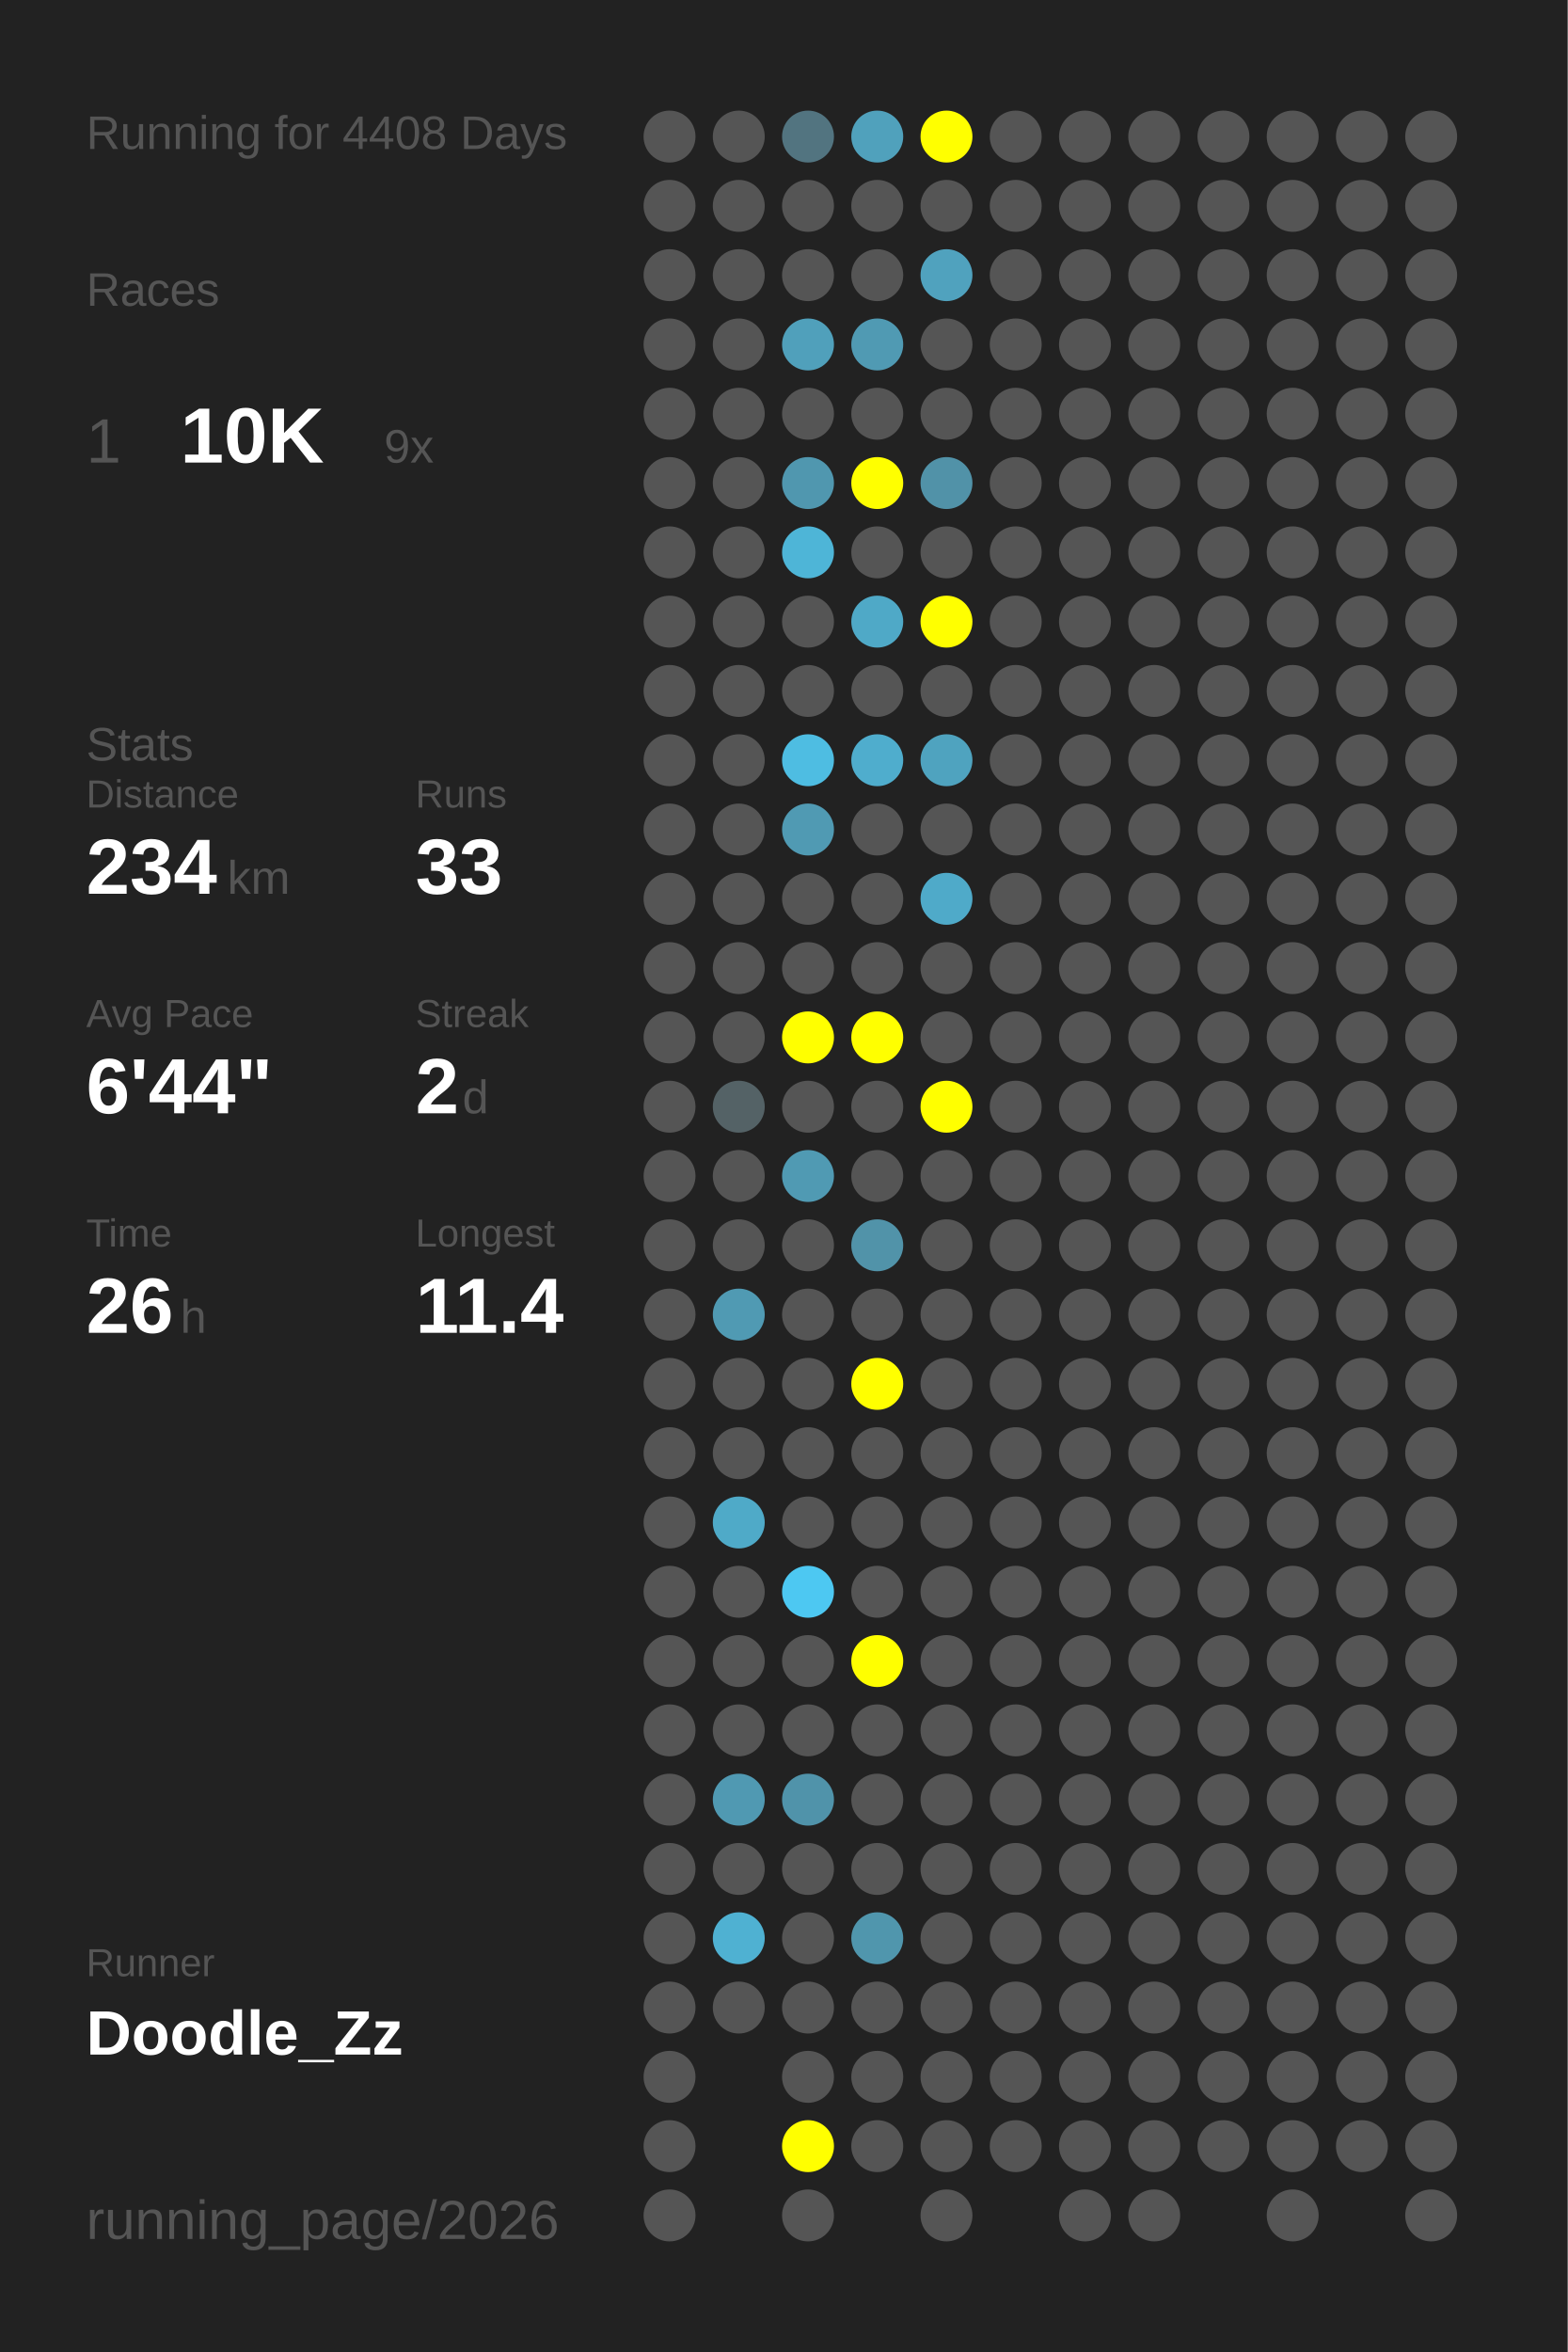
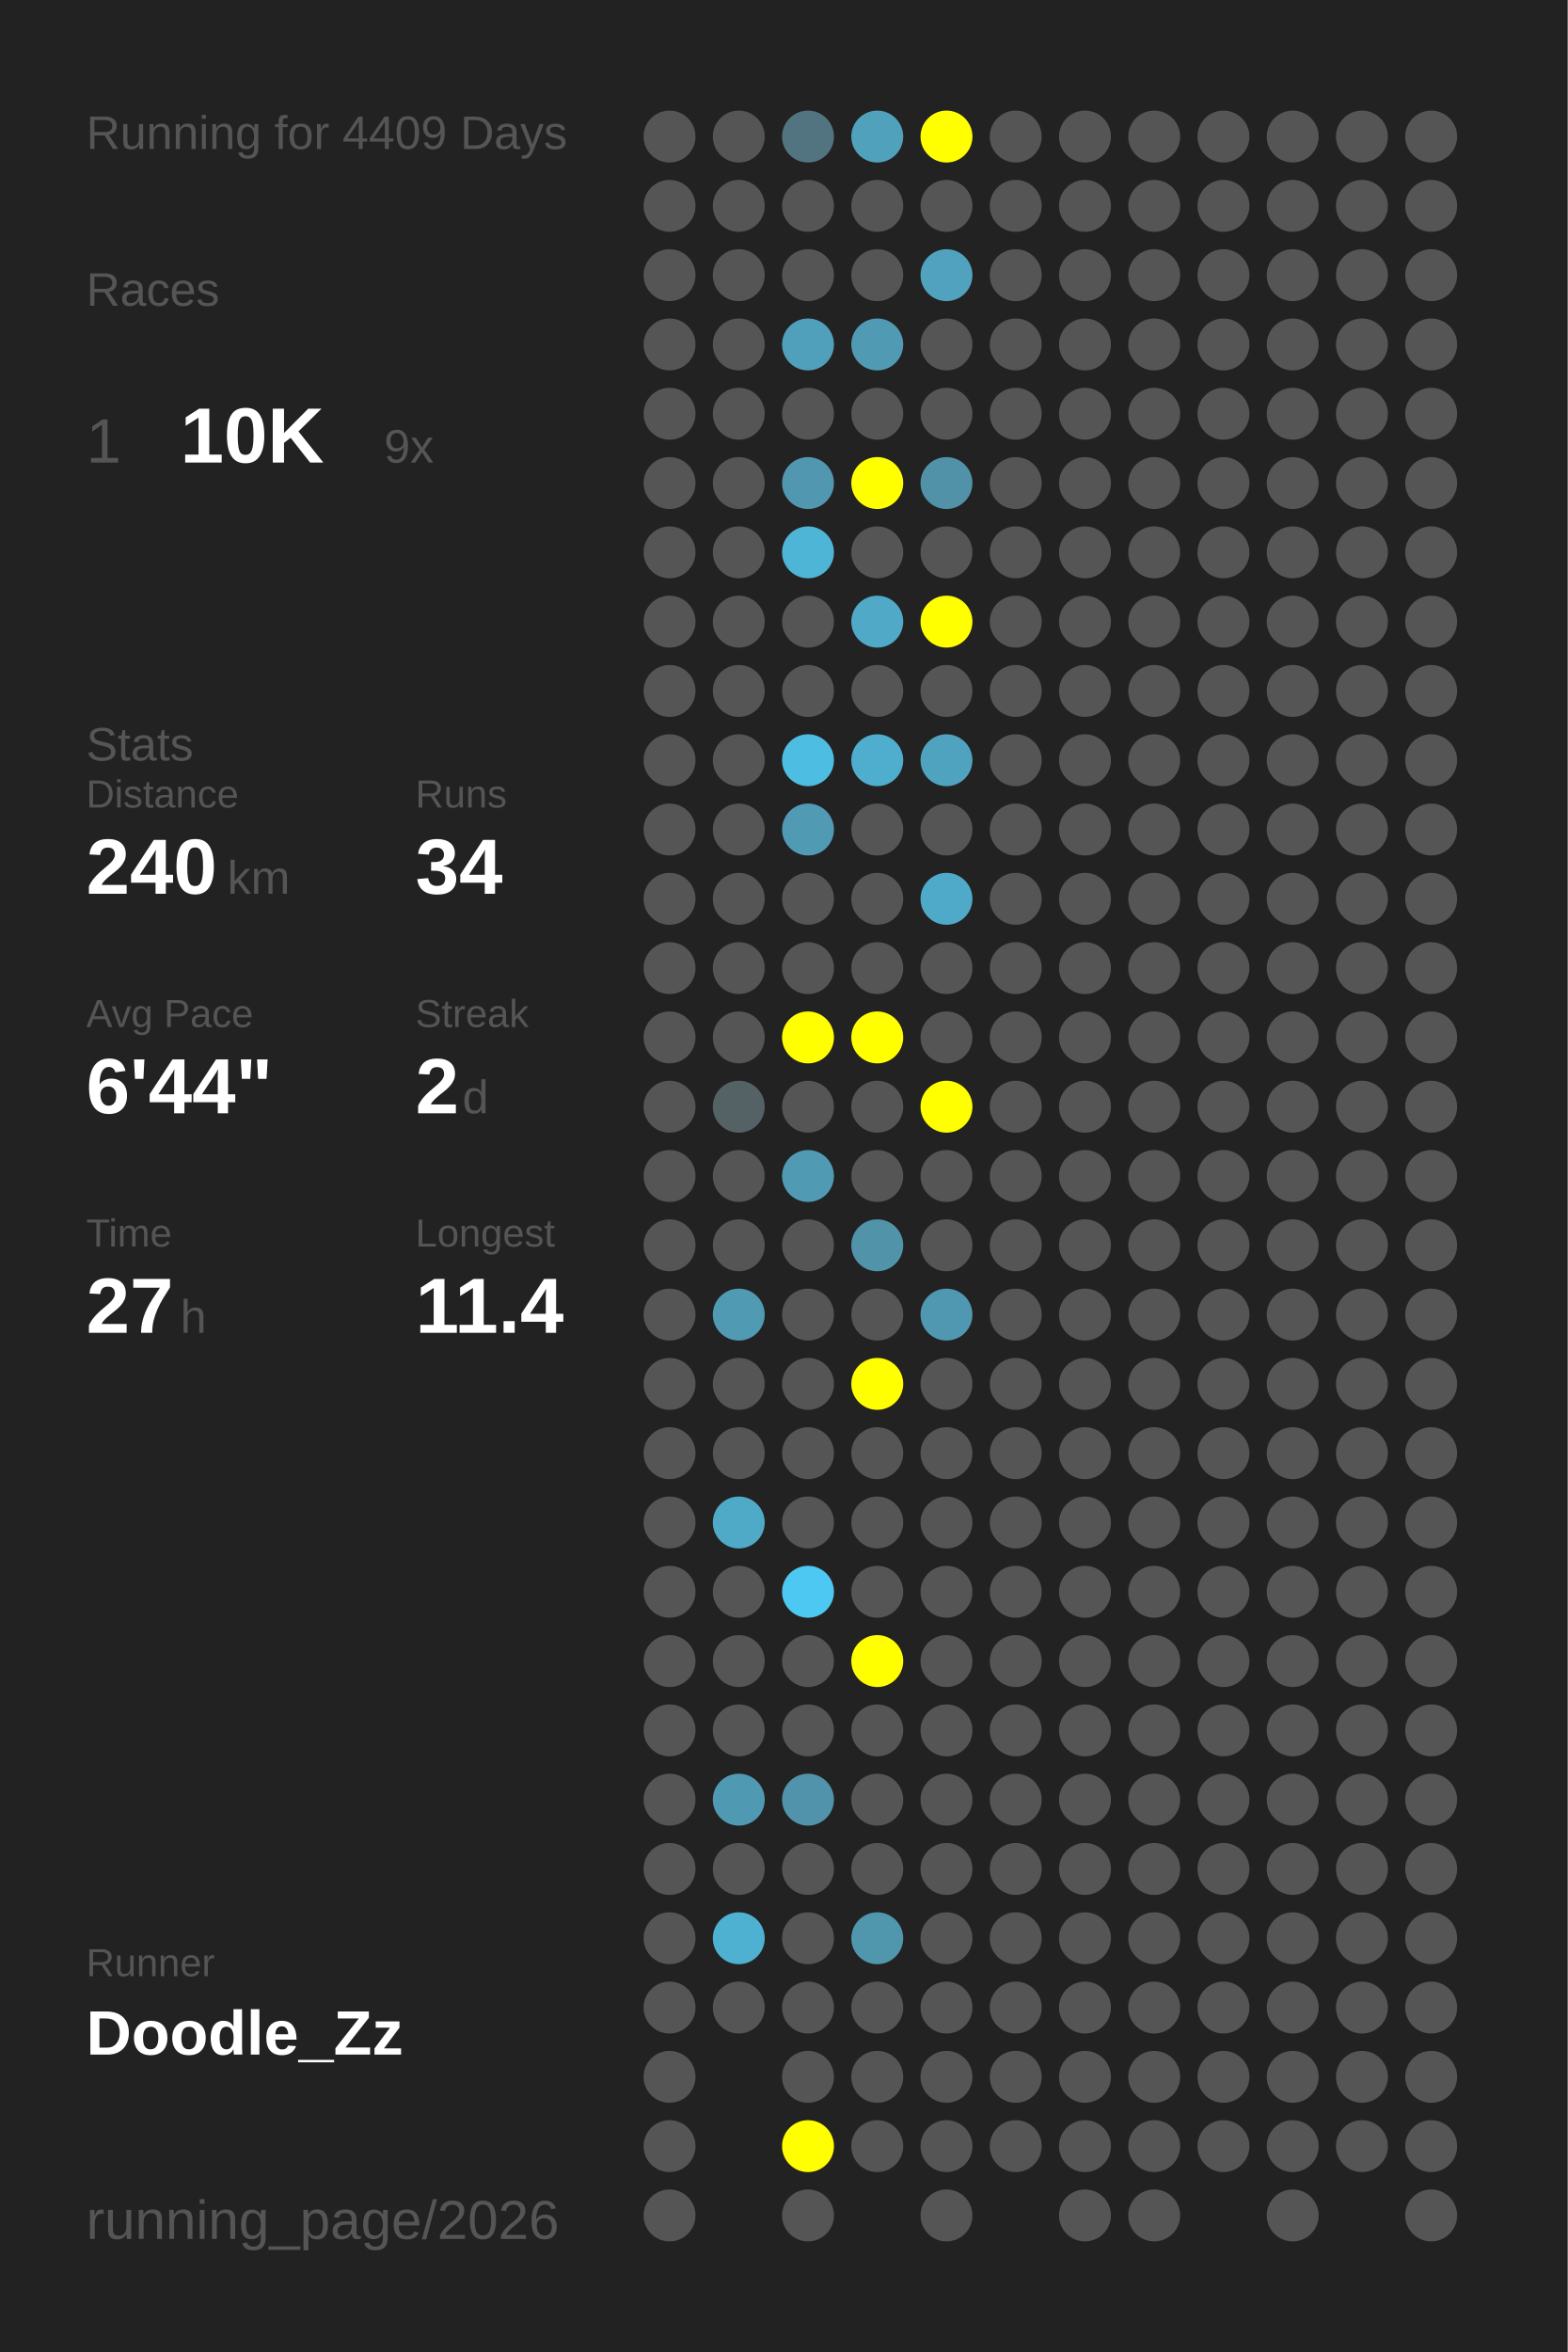
<svg xmlns="http://www.w3.org/2000/svg" baseProfile="full" height="300mm" version="1.1" viewBox="0,0,200,300" width="200mm">
  <defs />
  <rect fill="#222222" height="300" width="200" x="0" y="0" />
-   <text fill="#555555" style="font-size:6px; font-family:Arial;" x="11" y="19">Running for 4408 Days</text>
+   <text fill="#555555" style="font-size:6px; font-family:Arial;" x="11" y="19">Running for 4409 Days</text>
  <text fill="#555555" style="font-size:6px; font-family:Arial;" x="11" y="39">Races</text>
  <text fill="#555555" style="font-size:8px; font-family:Arial;" x="11" y="59">1</text>
  <text fill="#FFFFFF" style="font-size:10px; font-family:Arial; font-weight:bold;" x="23" y="59">10K</text>
  <text fill="#555555" style="font-size:6px; font-family:Arial;" x="49" y="59">9x</text>
  <text fill="#555555" style="font-size:6px; font-family:Arial;" x="11" y="97">Stats</text>
  <text fill="#555555" style="font-size:5px; font-family:Arial;" x="11" y="103">Distance</text>
-   <text fill="#FFFFFF" style="font-size:10px; font-family:Arial; font-weight:bold;" x="11" y="114">234</text>
+   <text fill="#FFFFFF" style="font-size:10px; font-family:Arial; font-weight:bold;" x="11" y="114">240</text>
  <text fill="#555555" style="font-size:6px; font-family:Arial;" x="29" y="114">km</text>
  <text fill="#555555" style="font-size:5px; font-family:Arial;" x="53" y="103">Runs</text>
-   <text fill="#FFFFFF" style="font-size:10px; font-family:Arial; font-weight:bold;" x="53" y="114">33</text>
+   <text fill="#FFFFFF" style="font-size:10px; font-family:Arial; font-weight:bold;" x="53" y="114">34</text>
  <text fill="#555555" style="font-size:5px; font-family:Arial;" x="11" y="131">Avg Pace</text>
  <text fill="#FFFFFF" style="font-size:10px; font-family:Arial; font-weight:bold;" x="11" y="142">6'44"</text>
  <text fill="#555555" style="font-size:5px; font-family:Arial;" x="53" y="131">Streak</text>
  <text fill="#FFFFFF" style="font-size:10px; font-family:Arial; font-weight:bold;" x="53" y="142">2</text>
  <text fill="#555555" style="font-size:6px; font-family:Arial;" x="59" y="142">d</text>
  <text fill="#555555" style="font-size:5px; font-family:Arial;" x="11" y="159">Time</text>
-   <text fill="#FFFFFF" style="font-size:10px; font-family:Arial; font-weight:bold;" x="11" y="170">26</text>
+   <text fill="#FFFFFF" style="font-size:10px; font-family:Arial; font-weight:bold;" x="11" y="170">27</text>
  <text fill="#555555" style="font-size:6px; font-family:Arial;" x="23" y="170">h</text>
  <text fill="#555555" style="font-size:5px; font-family:Arial;" x="53" y="159">Longest</text>
  <text fill="#FFFFFF" style="font-size:10px; font-family:Arial; font-weight:bold;" x="53" y="170">11.4</text>
  <text fill="#555555" style="font-size:5px; font-family:Arial;" x="11" y="252.065">Runner</text>
  <text fill="#FFFFFF" style="font-size:8px; font-family:Arial; font-weight:bold;" x="11" y="262.065">Doodle_Zz</text>
  <text fill="#555555" style="font-size:7px; font-family:Arial;" x="11" y="285.581">running_page/2026</text>
  <circle cx="85.417" cy="17.419" fill="#555555" r="3.312" />
  <circle cx="85.417" cy="26.258" fill="#555555" r="3.312" />
  <circle cx="85.417" cy="35.097" fill="#555555" r="3.312" />
  <circle cx="85.417" cy="43.935" fill="#555555" r="3.312" />
  <circle cx="85.417" cy="52.774" fill="#555555" r="3.312" />
  <circle cx="85.417" cy="61.613" fill="#555555" r="3.312" />
  <circle cx="85.417" cy="70.452" fill="#555555" r="3.312" />
  <circle cx="85.417" cy="79.29" fill="#555555" r="3.312" />
  <circle cx="85.417" cy="88.129" fill="#555555" r="3.312" />
  <circle cx="85.417" cy="96.968" fill="#555555" r="3.312" />
  <circle cx="85.417" cy="105.806" fill="#555555" r="3.312" />
  <circle cx="85.417" cy="114.645" fill="#555555" r="3.312" />
  <circle cx="85.417" cy="123.484" fill="#555555" r="3.312" />
  <circle cx="85.417" cy="132.323" fill="#555555" r="3.312" />
  <circle cx="85.417" cy="141.161" fill="#555555" r="3.312" />
  <circle cx="85.417" cy="150" fill="#555555" r="3.312" />
  <circle cx="85.417" cy="158.839" fill="#555555" r="3.312" />
  <circle cx="85.417" cy="167.677" fill="#555555" r="3.312" />
  <circle cx="85.417" cy="176.516" fill="#555555" r="3.312" />
  <circle cx="85.417" cy="185.355" fill="#555555" r="3.312" />
  <circle cx="85.417" cy="194.194" fill="#555555" r="3.312" />
  <circle cx="85.417" cy="203.032" fill="#555555" r="3.312" />
  <circle cx="85.417" cy="211.871" fill="#555555" r="3.312" />
  <circle cx="85.417" cy="220.71" fill="#555555" r="3.312" />
  <circle cx="85.417" cy="229.548" fill="#555555" r="3.312" />
  <circle cx="85.417" cy="238.387" fill="#555555" r="3.312" />
  <circle cx="85.417" cy="247.226" fill="#555555" r="3.312" />
  <circle cx="85.417" cy="256.065" fill="#555555" r="3.312" />
  <circle cx="85.417" cy="264.903" fill="#555555" r="3.312" />
  <circle cx="85.417" cy="273.742" fill="#555555" r="3.312" />
  <circle cx="85.417" cy="282.581" fill="#555555" r="3.312" />
  <circle cx="94.25" cy="17.419" fill="#555555" r="3.312" />
  <circle cx="94.25" cy="26.258" fill="#555555" r="3.312" />
  <circle cx="94.25" cy="35.097" fill="#555555" r="3.312" />
  <circle cx="94.25" cy="43.935" fill="#555555" r="3.312" />
  <circle cx="94.25" cy="52.774" fill="#555555" r="3.312" />
  <circle cx="94.25" cy="61.613" fill="#555555" r="3.312" />
  <circle cx="94.25" cy="70.452" fill="#555555" r="3.312" />
  <circle cx="94.25" cy="79.29" fill="#555555" r="3.312" />
  <circle cx="94.25" cy="88.129" fill="#555555" r="3.312" />
  <circle cx="94.25" cy="96.968" fill="#555555" r="3.312" />
  <circle cx="94.25" cy="105.806" fill="#555555" r="3.312" />
  <circle cx="94.25" cy="114.645" fill="#555555" r="3.312" />
  <circle cx="94.25" cy="123.484" fill="#555555" r="3.312" />
  <circle cx="94.25" cy="132.323" fill="#555555" r="3.312" />
  <circle cx="94.25" cy="141.161" fill="#546266" r="3.312" />
  <circle cx="94.25" cy="150" fill="#555555" r="3.312" />
  <circle cx="94.25" cy="158.839" fill="#555555" r="3.312" />
  <circle cx="94.25" cy="167.677" fill="#509ab3" r="3.312" />
  <circle cx="94.25" cy="176.516" fill="#555555" r="3.312" />
  <circle cx="94.25" cy="185.355" fill="#555555" r="3.312" />
  <circle cx="94.25" cy="194.194" fill="#4faac8" r="3.312" />
  <circle cx="94.25" cy="203.032" fill="#555555" r="3.312" />
  <circle cx="94.25" cy="211.871" fill="#555555" r="3.312" />
  <circle cx="94.25" cy="220.71" fill="#555555" r="3.312" />
  <circle cx="94.25" cy="229.548" fill="#5099b2" r="3.312" />
  <circle cx="94.25" cy="238.387" fill="#555555" r="3.312" />
  <circle cx="94.25" cy="247.226" fill="#4fb1d2" r="3.312" />
  <circle cx="94.25" cy="256.065" fill="#555555" r="3.312" />
  <circle cx="103.083" cy="17.419" fill="#527480" r="3.312" />
  <circle cx="103.083" cy="26.258" fill="#555555" r="3.312" />
  <circle cx="103.083" cy="35.097" fill="#555555" r="3.312" />
  <circle cx="103.083" cy="43.935" fill="#50a0bb" r="3.312" />
  <circle cx="103.083" cy="52.774" fill="#555555" r="3.312" />
  <circle cx="103.083" cy="61.613" fill="#5097af" r="3.312" />
  <circle cx="103.083" cy="70.452" fill="#4eb5d7" r="3.312" />
  <circle cx="103.083" cy="79.29" fill="#555555" r="3.312" />
  <circle cx="103.083" cy="88.129" fill="#555555" r="3.312" />
  <circle cx="103.083" cy="96.968" fill="#4ebde2" r="3.312" />
  <circle cx="103.083" cy="105.806" fill="#509ab3" r="3.312" />
  <circle cx="103.083" cy="114.645" fill="#555555" r="3.312" />
  <circle cx="103.083" cy="123.484" fill="#555555" r="3.312" />
  <circle cx="103.083" cy="132.323" fill="#FFFF00" r="3.312" />
  <circle cx="103.083" cy="141.161" fill="#555555" r="3.312" />
  <circle cx="103.083" cy="150" fill="#509ab3" r="3.312" />
  <circle cx="103.083" cy="158.839" fill="#555555" r="3.312" />
  <circle cx="103.083" cy="167.677" fill="#555555" r="3.312" />
  <circle cx="103.083" cy="176.516" fill="#555555" r="3.312" />
  <circle cx="103.083" cy="185.355" fill="#555555" r="3.312" />
  <circle cx="103.083" cy="194.194" fill="#555555" r="3.312" />
  <circle cx="103.083" cy="203.032" fill="#4dc8f2" r="3.312" />
  <circle cx="103.083" cy="211.871" fill="#555555" r="3.312" />
  <circle cx="103.083" cy="220.71" fill="#555555" r="3.312" />
  <circle cx="103.083" cy="229.548" fill="#5093aa" r="3.312" />
  <circle cx="103.083" cy="238.387" fill="#555555" r="3.312" />
  <circle cx="103.083" cy="247.226" fill="#555555" r="3.312" />
  <circle cx="103.083" cy="256.065" fill="#555555" r="3.312" />
  <circle cx="103.083" cy="264.903" fill="#555555" r="3.312" />
  <circle cx="103.083" cy="273.742" fill="#FFFF00" r="3.312" />
  <circle cx="103.083" cy="282.581" fill="#555555" r="3.312" />
  <circle cx="111.917" cy="17.419" fill="#50a1bc" r="3.312" />
  <circle cx="111.917" cy="26.258" fill="#555555" r="3.312" />
  <circle cx="111.917" cy="35.097" fill="#555555" r="3.312" />
  <circle cx="111.917" cy="43.935" fill="#509ab3" r="3.312" />
  <circle cx="111.917" cy="52.774" fill="#555555" r="3.312" />
  <circle cx="111.917" cy="61.613" fill="#FFFF00" r="3.312" />
  <circle cx="111.917" cy="70.452" fill="#555555" r="3.312" />
  <circle cx="111.917" cy="79.29" fill="#4fa9c7" r="3.312" />
  <circle cx="111.917" cy="88.129" fill="#555555" r="3.312" />
  <circle cx="111.917" cy="96.968" fill="#4fadcd" r="3.312" />
  <circle cx="111.917" cy="105.806" fill="#555555" r="3.312" />
  <circle cx="111.917" cy="114.645" fill="#555555" r="3.312" />
  <circle cx="111.917" cy="123.484" fill="#555555" r="3.312" />
  <circle cx="111.917" cy="132.323" fill="#FFFF00" r="3.312" />
  <circle cx="111.917" cy="141.161" fill="#555555" r="3.312" />
  <circle cx="111.917" cy="150" fill="#555555" r="3.312" />
  <circle cx="111.917" cy="158.839" fill="#5193a9" r="3.312" />
  <circle cx="111.917" cy="167.677" fill="#555555" r="3.312" />
  <circle cx="111.917" cy="176.516" fill="#FFFF00" r="3.312" />
  <circle cx="111.917" cy="185.355" fill="#555555" r="3.312" />
  <circle cx="111.917" cy="194.194" fill="#555555" r="3.312" />
  <circle cx="111.917" cy="203.032" fill="#555555" r="3.312" />
  <circle cx="111.917" cy="211.871" fill="#FFFF00" r="3.312" />
  <circle cx="111.917" cy="220.71" fill="#555555" r="3.312" />
  <circle cx="111.917" cy="229.548" fill="#555555" r="3.312" />
  <circle cx="111.917" cy="238.387" fill="#555555" r="3.312" />
  <circle cx="111.917" cy="247.226" fill="#5096ad" r="3.312" />
  <circle cx="111.917" cy="256.065" fill="#555555" r="3.312" />
  <circle cx="111.917" cy="264.903" fill="#555555" r="3.312" />
  <circle cx="111.917" cy="273.742" fill="#555555" r="3.312" />
  <circle cx="120.75" cy="17.419" fill="#FFFF00" r="3.312" />
  <circle cx="120.75" cy="26.258" fill="#555555" r="3.312" />
  <circle cx="120.75" cy="35.097" fill="#50a2be" r="3.312" />
  <circle cx="120.75" cy="43.935" fill="#555555" r="3.312" />
  <circle cx="120.75" cy="52.774" fill="#555555" r="3.312" />
  <circle cx="120.75" cy="61.613" fill="#5192a8" r="3.312" />
  <circle cx="120.75" cy="70.452" fill="#555555" r="3.312" />
  <circle cx="120.75" cy="79.29" fill="#FFFF00" r="3.312" />
  <circle cx="120.75" cy="88.129" fill="#555555" r="3.312" />
  <circle cx="120.75" cy="96.968" fill="#4fa3bf" r="3.312" />
  <circle cx="120.75" cy="105.806" fill="#555555" r="3.312" />
  <circle cx="120.75" cy="114.645" fill="#4faac9" r="3.312" />
  <circle cx="120.75" cy="123.484" fill="#555555" r="3.312" />
  <circle cx="120.75" cy="132.323" fill="#555555" r="3.312" />
  <circle cx="120.75" cy="141.161" fill="#FFFF00" r="3.312" />
  <circle cx="120.75" cy="150" fill="#555555" r="3.312" />
  <circle cx="120.75" cy="158.839" fill="#555555" r="3.312" />
-   <circle cx="120.75" cy="167.677" fill="#555555" r="3.312" />
+   <circle cx="120.75" cy="167.677" fill="#5098b1" r="3.312" />
  <circle cx="120.75" cy="176.516" fill="#555555" r="3.312" />
  <circle cx="120.75" cy="185.355" fill="#555555" r="3.312" />
  <circle cx="120.75" cy="194.194" fill="#555555" r="3.312" />
  <circle cx="120.75" cy="203.032" fill="#555555" r="3.312" />
  <circle cx="120.75" cy="211.871" fill="#555555" r="3.312" />
  <circle cx="120.75" cy="220.71" fill="#555555" r="3.312" />
  <circle cx="120.75" cy="229.548" fill="#555555" r="3.312" />
  <circle cx="120.75" cy="238.387" fill="#555555" r="3.312" />
  <circle cx="120.75" cy="247.226" fill="#555555" r="3.312" />
  <circle cx="120.75" cy="256.065" fill="#555555" r="3.312" />
  <circle cx="120.75" cy="264.903" fill="#555555" r="3.312" />
  <circle cx="120.75" cy="273.742" fill="#555555" r="3.312" />
  <circle cx="120.75" cy="282.581" fill="#555555" r="3.312" />
  <circle cx="129.583" cy="17.419" fill="#555555" r="3.312" />
  <circle cx="129.583" cy="26.258" fill="#555555" r="3.312" />
  <circle cx="129.583" cy="35.097" fill="#555555" r="3.312" />
  <circle cx="129.583" cy="43.935" fill="#555555" r="3.312" />
  <circle cx="129.583" cy="52.774" fill="#555555" r="3.312" />
  <circle cx="129.583" cy="61.613" fill="#555555" r="3.312" />
  <circle cx="129.583" cy="70.452" fill="#555555" r="3.312" />
  <circle cx="129.583" cy="79.29" fill="#555555" r="3.312" />
  <circle cx="129.583" cy="88.129" fill="#555555" r="3.312" />
  <circle cx="129.583" cy="96.968" fill="#555555" r="3.312" />
  <circle cx="129.583" cy="105.806" fill="#555555" r="3.312" />
  <circle cx="129.583" cy="114.645" fill="#555555" r="3.312" />
  <circle cx="129.583" cy="123.484" fill="#555555" r="3.312" />
  <circle cx="129.583" cy="132.323" fill="#555555" r="3.312" />
  <circle cx="129.583" cy="141.161" fill="#555555" r="3.312" />
  <circle cx="129.583" cy="150" fill="#555555" r="3.312" />
  <circle cx="129.583" cy="158.839" fill="#555555" r="3.312" />
  <circle cx="129.583" cy="167.677" fill="#555555" r="3.312" />
  <circle cx="129.583" cy="176.516" fill="#555555" r="3.312" />
  <circle cx="129.583" cy="185.355" fill="#555555" r="3.312" />
  <circle cx="129.583" cy="194.194" fill="#555555" r="3.312" />
  <circle cx="129.583" cy="203.032" fill="#555555" r="3.312" />
  <circle cx="129.583" cy="211.871" fill="#555555" r="3.312" />
  <circle cx="129.583" cy="220.71" fill="#555555" r="3.312" />
  <circle cx="129.583" cy="229.548" fill="#555555" r="3.312" />
  <circle cx="129.583" cy="238.387" fill="#555555" r="3.312" />
  <circle cx="129.583" cy="247.226" fill="#555555" r="3.312" />
  <circle cx="129.583" cy="256.065" fill="#555555" r="3.312" />
  <circle cx="129.583" cy="264.903" fill="#555555" r="3.312" />
  <circle cx="129.583" cy="273.742" fill="#555555" r="3.312" />
  <circle cx="138.417" cy="17.419" fill="#555555" r="3.312" />
  <circle cx="138.417" cy="26.258" fill="#555555" r="3.312" />
  <circle cx="138.417" cy="35.097" fill="#555555" r="3.312" />
  <circle cx="138.417" cy="43.935" fill="#555555" r="3.312" />
  <circle cx="138.417" cy="52.774" fill="#555555" r="3.312" />
  <circle cx="138.417" cy="61.613" fill="#555555" r="3.312" />
  <circle cx="138.417" cy="70.452" fill="#555555" r="3.312" />
  <circle cx="138.417" cy="79.29" fill="#555555" r="3.312" />
  <circle cx="138.417" cy="88.129" fill="#555555" r="3.312" />
  <circle cx="138.417" cy="96.968" fill="#555555" r="3.312" />
  <circle cx="138.417" cy="105.806" fill="#555555" r="3.312" />
  <circle cx="138.417" cy="114.645" fill="#555555" r="3.312" />
  <circle cx="138.417" cy="123.484" fill="#555555" r="3.312" />
  <circle cx="138.417" cy="132.323" fill="#555555" r="3.312" />
  <circle cx="138.417" cy="141.161" fill="#555555" r="3.312" />
  <circle cx="138.417" cy="150" fill="#555555" r="3.312" />
  <circle cx="138.417" cy="158.839" fill="#555555" r="3.312" />
  <circle cx="138.417" cy="167.677" fill="#555555" r="3.312" />
  <circle cx="138.417" cy="176.516" fill="#555555" r="3.312" />
  <circle cx="138.417" cy="185.355" fill="#555555" r="3.312" />
  <circle cx="138.417" cy="194.194" fill="#555555" r="3.312" />
  <circle cx="138.417" cy="203.032" fill="#555555" r="3.312" />
  <circle cx="138.417" cy="211.871" fill="#555555" r="3.312" />
  <circle cx="138.417" cy="220.71" fill="#555555" r="3.312" />
  <circle cx="138.417" cy="229.548" fill="#555555" r="3.312" />
  <circle cx="138.417" cy="238.387" fill="#555555" r="3.312" />
  <circle cx="138.417" cy="247.226" fill="#555555" r="3.312" />
  <circle cx="138.417" cy="256.065" fill="#555555" r="3.312" />
  <circle cx="138.417" cy="264.903" fill="#555555" r="3.312" />
  <circle cx="138.417" cy="273.742" fill="#555555" r="3.312" />
  <circle cx="138.417" cy="282.581" fill="#555555" r="3.312" />
  <circle cx="147.25" cy="17.419" fill="#555555" r="3.312" />
  <circle cx="147.25" cy="26.258" fill="#555555" r="3.312" />
  <circle cx="147.25" cy="35.097" fill="#555555" r="3.312" />
  <circle cx="147.25" cy="43.935" fill="#555555" r="3.312" />
  <circle cx="147.25" cy="52.774" fill="#555555" r="3.312" />
  <circle cx="147.25" cy="61.613" fill="#555555" r="3.312" />
  <circle cx="147.25" cy="70.452" fill="#555555" r="3.312" />
  <circle cx="147.25" cy="79.29" fill="#555555" r="3.312" />
  <circle cx="147.25" cy="88.129" fill="#555555" r="3.312" />
  <circle cx="147.25" cy="96.968" fill="#555555" r="3.312" />
  <circle cx="147.25" cy="105.806" fill="#555555" r="3.312" />
  <circle cx="147.25" cy="114.645" fill="#555555" r="3.312" />
  <circle cx="147.25" cy="123.484" fill="#555555" r="3.312" />
  <circle cx="147.25" cy="132.323" fill="#555555" r="3.312" />
  <circle cx="147.25" cy="141.161" fill="#555555" r="3.312" />
  <circle cx="147.25" cy="150" fill="#555555" r="3.312" />
  <circle cx="147.25" cy="158.839" fill="#555555" r="3.312" />
  <circle cx="147.25" cy="167.677" fill="#555555" r="3.312" />
  <circle cx="147.25" cy="176.516" fill="#555555" r="3.312" />
  <circle cx="147.25" cy="185.355" fill="#555555" r="3.312" />
  <circle cx="147.25" cy="194.194" fill="#555555" r="3.312" />
  <circle cx="147.25" cy="203.032" fill="#555555" r="3.312" />
  <circle cx="147.25" cy="211.871" fill="#555555" r="3.312" />
  <circle cx="147.25" cy="220.71" fill="#555555" r="3.312" />
  <circle cx="147.25" cy="229.548" fill="#555555" r="3.312" />
  <circle cx="147.25" cy="238.387" fill="#555555" r="3.312" />
  <circle cx="147.25" cy="247.226" fill="#555555" r="3.312" />
  <circle cx="147.25" cy="256.065" fill="#555555" r="3.312" />
  <circle cx="147.25" cy="264.903" fill="#555555" r="3.312" />
  <circle cx="147.25" cy="273.742" fill="#555555" r="3.312" />
  <circle cx="147.25" cy="282.581" fill="#555555" r="3.312" />
  <circle cx="156.083" cy="17.419" fill="#555555" r="3.312" />
  <circle cx="156.083" cy="26.258" fill="#555555" r="3.312" />
  <circle cx="156.083" cy="35.097" fill="#555555" r="3.312" />
  <circle cx="156.083" cy="43.935" fill="#555555" r="3.312" />
  <circle cx="156.083" cy="52.774" fill="#555555" r="3.312" />
  <circle cx="156.083" cy="61.613" fill="#555555" r="3.312" />
  <circle cx="156.083" cy="70.452" fill="#555555" r="3.312" />
  <circle cx="156.083" cy="79.29" fill="#555555" r="3.312" />
  <circle cx="156.083" cy="88.129" fill="#555555" r="3.312" />
  <circle cx="156.083" cy="96.968" fill="#555555" r="3.312" />
  <circle cx="156.083" cy="105.806" fill="#555555" r="3.312" />
  <circle cx="156.083" cy="114.645" fill="#555555" r="3.312" />
  <circle cx="156.083" cy="123.484" fill="#555555" r="3.312" />
  <circle cx="156.083" cy="132.323" fill="#555555" r="3.312" />
  <circle cx="156.083" cy="141.161" fill="#555555" r="3.312" />
  <circle cx="156.083" cy="150" fill="#555555" r="3.312" />
  <circle cx="156.083" cy="158.839" fill="#555555" r="3.312" />
  <circle cx="156.083" cy="167.677" fill="#555555" r="3.312" />
  <circle cx="156.083" cy="176.516" fill="#555555" r="3.312" />
  <circle cx="156.083" cy="185.355" fill="#555555" r="3.312" />
  <circle cx="156.083" cy="194.194" fill="#555555" r="3.312" />
  <circle cx="156.083" cy="203.032" fill="#555555" r="3.312" />
  <circle cx="156.083" cy="211.871" fill="#555555" r="3.312" />
  <circle cx="156.083" cy="220.71" fill="#555555" r="3.312" />
  <circle cx="156.083" cy="229.548" fill="#555555" r="3.312" />
  <circle cx="156.083" cy="238.387" fill="#555555" r="3.312" />
  <circle cx="156.083" cy="247.226" fill="#555555" r="3.312" />
  <circle cx="156.083" cy="256.065" fill="#555555" r="3.312" />
  <circle cx="156.083" cy="264.903" fill="#555555" r="3.312" />
  <circle cx="156.083" cy="273.742" fill="#555555" r="3.312" />
  <circle cx="164.917" cy="17.419" fill="#555555" r="3.312" />
  <circle cx="164.917" cy="26.258" fill="#555555" r="3.312" />
  <circle cx="164.917" cy="35.097" fill="#555555" r="3.312" />
  <circle cx="164.917" cy="43.935" fill="#555555" r="3.312" />
  <circle cx="164.917" cy="52.774" fill="#555555" r="3.312" />
  <circle cx="164.917" cy="61.613" fill="#555555" r="3.312" />
  <circle cx="164.917" cy="70.452" fill="#555555" r="3.312" />
  <circle cx="164.917" cy="79.29" fill="#555555" r="3.312" />
  <circle cx="164.917" cy="88.129" fill="#555555" r="3.312" />
  <circle cx="164.917" cy="96.968" fill="#555555" r="3.312" />
  <circle cx="164.917" cy="105.806" fill="#555555" r="3.312" />
  <circle cx="164.917" cy="114.645" fill="#555555" r="3.312" />
  <circle cx="164.917" cy="123.484" fill="#555555" r="3.312" />
  <circle cx="164.917" cy="132.323" fill="#555555" r="3.312" />
  <circle cx="164.917" cy="141.161" fill="#555555" r="3.312" />
  <circle cx="164.917" cy="150" fill="#555555" r="3.312" />
  <circle cx="164.917" cy="158.839" fill="#555555" r="3.312" />
  <circle cx="164.917" cy="167.677" fill="#555555" r="3.312" />
  <circle cx="164.917" cy="176.516" fill="#555555" r="3.312" />
  <circle cx="164.917" cy="185.355" fill="#555555" r="3.312" />
  <circle cx="164.917" cy="194.194" fill="#555555" r="3.312" />
  <circle cx="164.917" cy="203.032" fill="#555555" r="3.312" />
  <circle cx="164.917" cy="211.871" fill="#555555" r="3.312" />
  <circle cx="164.917" cy="220.71" fill="#555555" r="3.312" />
  <circle cx="164.917" cy="229.548" fill="#555555" r="3.312" />
  <circle cx="164.917" cy="238.387" fill="#555555" r="3.312" />
  <circle cx="164.917" cy="247.226" fill="#555555" r="3.312" />
  <circle cx="164.917" cy="256.065" fill="#555555" r="3.312" />
  <circle cx="164.917" cy="264.903" fill="#555555" r="3.312" />
  <circle cx="164.917" cy="273.742" fill="#555555" r="3.312" />
  <circle cx="164.917" cy="282.581" fill="#555555" r="3.312" />
  <circle cx="173.75" cy="17.419" fill="#555555" r="3.312" />
  <circle cx="173.75" cy="26.258" fill="#555555" r="3.312" />
  <circle cx="173.75" cy="35.097" fill="#555555" r="3.312" />
  <circle cx="173.75" cy="43.935" fill="#555555" r="3.312" />
  <circle cx="173.75" cy="52.774" fill="#555555" r="3.312" />
  <circle cx="173.75" cy="61.613" fill="#555555" r="3.312" />
  <circle cx="173.75" cy="70.452" fill="#555555" r="3.312" />
  <circle cx="173.75" cy="79.29" fill="#555555" r="3.312" />
  <circle cx="173.75" cy="88.129" fill="#555555" r="3.312" />
  <circle cx="173.75" cy="96.968" fill="#555555" r="3.312" />
  <circle cx="173.75" cy="105.806" fill="#555555" r="3.312" />
  <circle cx="173.75" cy="114.645" fill="#555555" r="3.312" />
  <circle cx="173.75" cy="123.484" fill="#555555" r="3.312" />
  <circle cx="173.75" cy="132.323" fill="#555555" r="3.312" />
  <circle cx="173.75" cy="141.161" fill="#555555" r="3.312" />
  <circle cx="173.75" cy="150" fill="#555555" r="3.312" />
  <circle cx="173.75" cy="158.839" fill="#555555" r="3.312" />
  <circle cx="173.75" cy="167.677" fill="#555555" r="3.312" />
  <circle cx="173.75" cy="176.516" fill="#555555" r="3.312" />
  <circle cx="173.75" cy="185.355" fill="#555555" r="3.312" />
  <circle cx="173.75" cy="194.194" fill="#555555" r="3.312" />
  <circle cx="173.75" cy="203.032" fill="#555555" r="3.312" />
  <circle cx="173.75" cy="211.871" fill="#555555" r="3.312" />
  <circle cx="173.75" cy="220.71" fill="#555555" r="3.312" />
  <circle cx="173.75" cy="229.548" fill="#555555" r="3.312" />
  <circle cx="173.75" cy="238.387" fill="#555555" r="3.312" />
  <circle cx="173.75" cy="247.226" fill="#555555" r="3.312" />
  <circle cx="173.75" cy="256.065" fill="#555555" r="3.312" />
  <circle cx="173.75" cy="264.903" fill="#555555" r="3.312" />
  <circle cx="173.75" cy="273.742" fill="#555555" r="3.312" />
  <circle cx="182.583" cy="17.419" fill="#555555" r="3.312" />
  <circle cx="182.583" cy="26.258" fill="#555555" r="3.312" />
  <circle cx="182.583" cy="35.097" fill="#555555" r="3.312" />
  <circle cx="182.583" cy="43.935" fill="#555555" r="3.312" />
  <circle cx="182.583" cy="52.774" fill="#555555" r="3.312" />
  <circle cx="182.583" cy="61.613" fill="#555555" r="3.312" />
  <circle cx="182.583" cy="70.452" fill="#555555" r="3.312" />
  <circle cx="182.583" cy="79.29" fill="#555555" r="3.312" />
  <circle cx="182.583" cy="88.129" fill="#555555" r="3.312" />
  <circle cx="182.583" cy="96.968" fill="#555555" r="3.312" />
  <circle cx="182.583" cy="105.806" fill="#555555" r="3.312" />
  <circle cx="182.583" cy="114.645" fill="#555555" r="3.312" />
  <circle cx="182.583" cy="123.484" fill="#555555" r="3.312" />
  <circle cx="182.583" cy="132.323" fill="#555555" r="3.312" />
  <circle cx="182.583" cy="141.161" fill="#555555" r="3.312" />
  <circle cx="182.583" cy="150" fill="#555555" r="3.312" />
  <circle cx="182.583" cy="158.839" fill="#555555" r="3.312" />
  <circle cx="182.583" cy="167.677" fill="#555555" r="3.312" />
  <circle cx="182.583" cy="176.516" fill="#555555" r="3.312" />
  <circle cx="182.583" cy="185.355" fill="#555555" r="3.312" />
  <circle cx="182.583" cy="194.194" fill="#555555" r="3.312" />
  <circle cx="182.583" cy="203.032" fill="#555555" r="3.312" />
  <circle cx="182.583" cy="211.871" fill="#555555" r="3.312" />
  <circle cx="182.583" cy="220.71" fill="#555555" r="3.312" />
  <circle cx="182.583" cy="229.548" fill="#555555" r="3.312" />
  <circle cx="182.583" cy="238.387" fill="#555555" r="3.312" />
  <circle cx="182.583" cy="247.226" fill="#555555" r="3.312" />
  <circle cx="182.583" cy="256.065" fill="#555555" r="3.312" />
  <circle cx="182.583" cy="264.903" fill="#555555" r="3.312" />
  <circle cx="182.583" cy="273.742" fill="#555555" r="3.312" />
  <circle cx="182.583" cy="282.581" fill="#555555" r="3.312" />
</svg>
